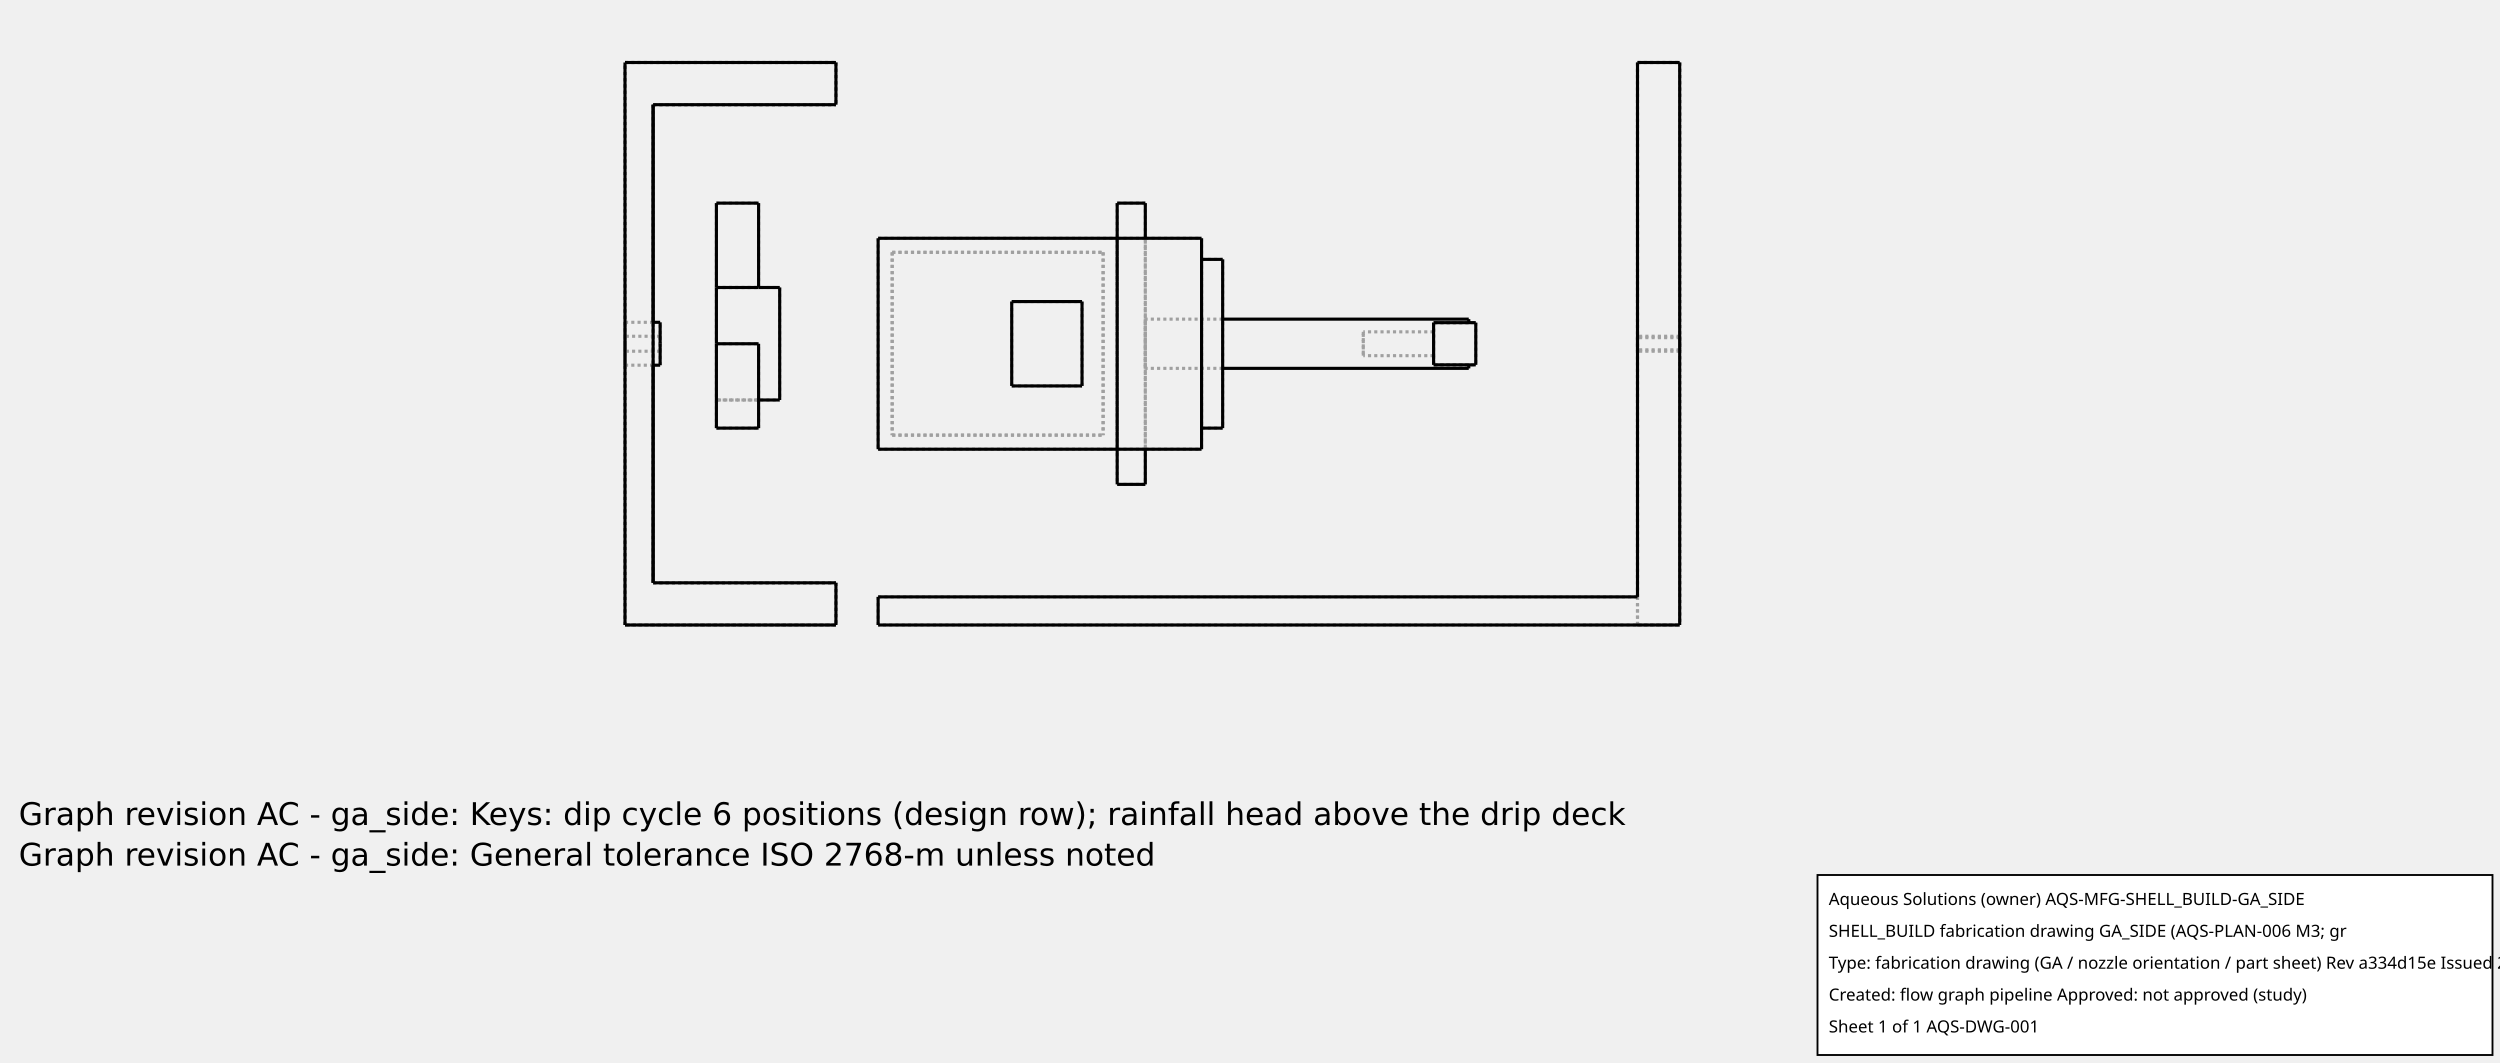
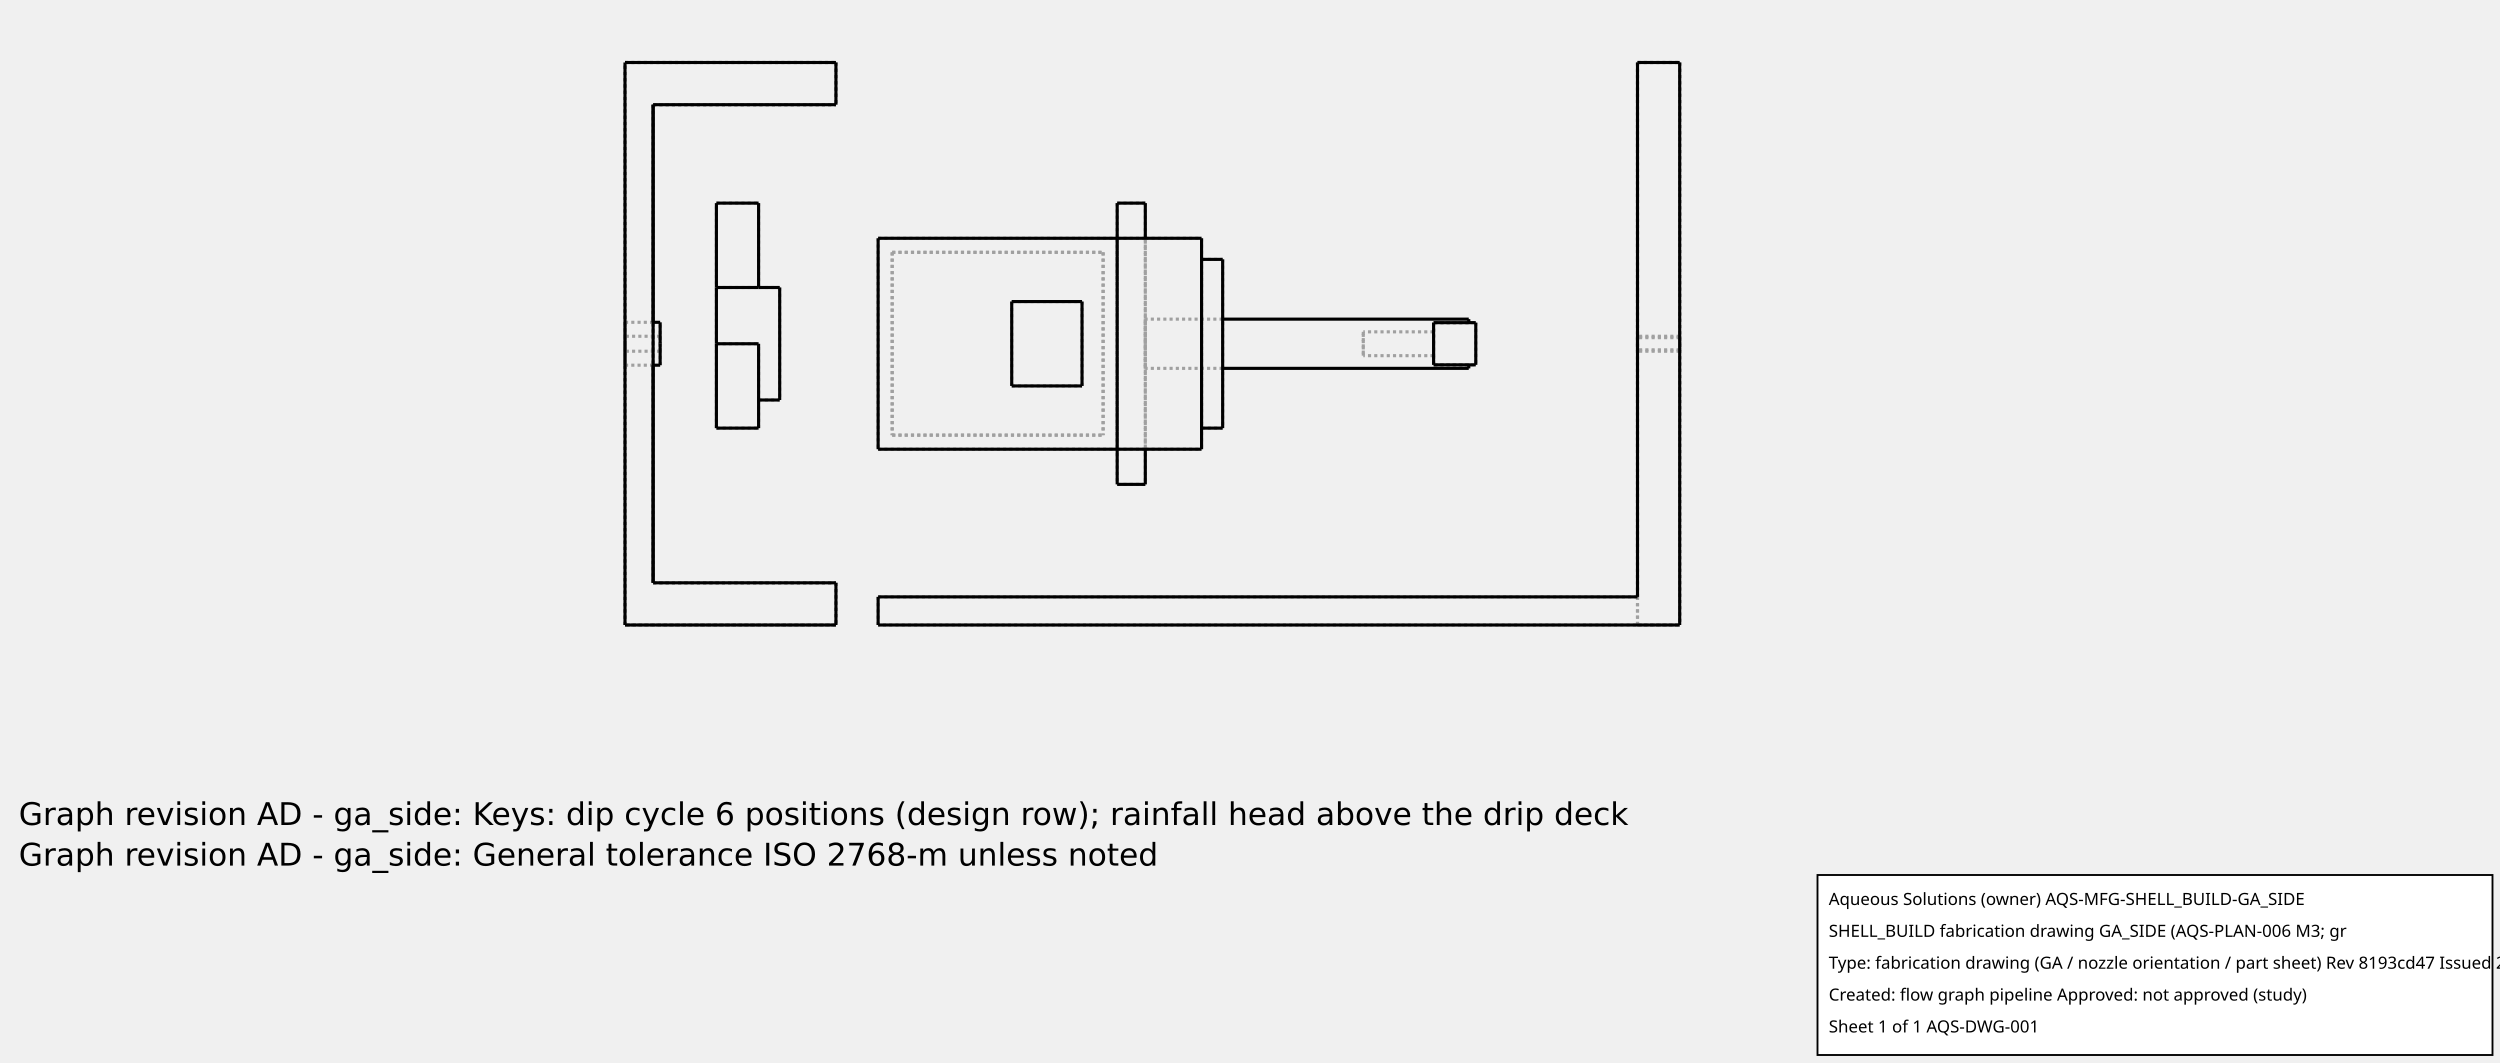
<svg xmlns="http://www.w3.org/2000/svg" width="800.0" height="340.0">
  <g transform="scale(0.225, -0.225)   translate(888.8889,-88.88889)" stroke-width="4.444" fill="none">
    <g stroke="rgb(160,160,160)" fill="none" stroke-dasharray="4.444,4.444">
      <path d="M700.0,-200.0 L740.0,-200.0 " />
      <path d="M740.0,-200.0 L740.0,-600.0 " />
      <path d="M700.0,-600.0 L740.0,-600.0 " />
      <path d="M700.0,-200.0 L700.0,-600.0 " />
      <path d="M740.0,-250.0 L740.0,-550.0 " />
      <path d="M740.0,-400.0 L740.0,-396.081 L740.0,-392.212 L740.0,-388.44 L740.0,-384.814 L740.0,-381.379 L740.0,-378.178 L740.0,-375.251 L740.0,-372.636 L740.0,-370.365 L740.0,-368.466 L740.0,-366.964 L740.0,-365.878 L740.0,-365.22 L740.0,-365.0 " />
      <path d="M740.0,-365.0 L740.0,-365.878 L740.0,-368.466 L740.0,-372.636 L740.0,-378.178 L740.0,-384.814 L740.0,-392.212 L740.0,-400.0 L740.0,-407.788 L740.0,-415.186 L740.0,-421.822 L740.0,-427.364 L740.0,-431.534 L740.0,-434.122 L740.0,-435 " />
      <path d="M740.0,-435.0 L740.0,-434.78 L740.0,-434.122 L740.0,-433.036 L740.0,-431.534 L740.0,-429.635 L740.0,-427.364 L740.0,-424.749 L740.0,-421.822 L740.0,-418.621 L740.0,-415.186 L740.0,-411.56 L740.0,-407.788 L740.0,-403.919 L740.0,-400 " />
      <path d="M700.0,-250.0 L700.0,-550.0 " />
      <path d="M700.0,-250.0 L700.0,-550.0 " />
      <path d="M700.0,-250.0 L740.0,-250.0 " />
      <path d="M700.0,-550.0 L740.0,-550.0 " />
      <path d="M740.0,-550.0 L820.0,-550.0 " />
      <path d="M740.0,-250.0 L820.0,-250.0 " />
      <path d="M820.0,-250.0 L820.0,-550.0 " />
      <path d="M1150.0,-400.0 L1150.0,-397.428 L1150.0,-394.87 L1150.0,-392.34 L1150.0,-389.851 L1150.0,-387.417 L1150.0,-385.051 L1150.0,-382.766 L1150.0,-380.574 L1150.0,-378.487 L1150.0,-376.517 L1150.0,-374.673 L1150.0,-372.966 L1150.0,-371.406 L1150.0,-370 " />
      <path d="M1200.0,-370.0 L1150.0,-370.0 " />
      <path d="M1200.0,-370.0 L1200.0,-369.326 L1200.0,-368.697 L1200.0,-368.116 L1200.0,-367.582 L1200.0,-367.096 L1200.0,-366.66 L1200.0,-366.273 L1200.0,-365.937 L1200.0,-365.652 L1200.0,-365.417 L1200.0,-365.235 L1200.0,-365.105 L1200.0,-365.026 L1200.0,-365.0 " />
      <path d="M1200.0,-370.0 L1150.0,-370.0 " />
      <path d="M1150.0,-370.0 L1150.0,-370.696 L1150.0,-371.433 L1150.0,-372.21 L1150.0,-373.027 L1150.0,-373.881 L1150.0,-374.771 L1150.0,-375.697 L1150.0,-376.658 L1150.0,-377.65 L1150.0,-378.675 L1150.0,-379.729 L1150.0,-380.811 L1150.0,-381.921 L1150.0,-383.056 " />
      <path d="M1150.0,-383.056 L1050.0,-383.056 " />
      <path d="M1050.0,-383.056 L1050.0,-385.309 L1050.0,-387.639 L1050.0,-390.033 L1050.0,-392.479 L1050.0,-394.964 L1050.0,-397.475 L1050.0,-400 L1050.0,-402.525 L1050.0,-405.036 L1050.0,-407.521 L1050.0,-409.967 L1050.0,-412.361 L1050.0,-414.691 L1050.0,-416.944 " />
      <path d="M1150.0,-416.944 L1050.0,-416.944 " />
      <path d="M1150.0,-416.944 L1150.0,-418.079 L1150.0,-419.189 L1150.0,-420.271 L1150.0,-421.325 L1150.0,-422.35 L1150.0,-423.342 L1150.0,-424.303 L1150.0,-425.229 L1150.0,-426.119 L1150.0,-426.973 L1150.0,-427.79 L1150.0,-428.567 L1150.0,-429.304 L1150.0,-430 " />
      <path d="M1200.0,-430.0 L1150.0,-430.0 " />
      <path d="M1200.0,-435.0 L1200.0,-434.974 L1200.0,-434.895 L1200.0,-434.765 L1200.0,-434.583 L1200.0,-434.348 L1200.0,-434.063 L1200.0,-433.727 L1200.0,-433.34 L1200.0,-432.904 L1200.0,-432.418 L1200.0,-431.884 L1200.0,-431.303 L1200.0,-430.674 L1200.0,-430 " />
      <path d="M1200.0,-430.0 L1150.0,-430.0 " />
      <path d="M1150.0,-430.0 L1150.0,-428.594 L1150.0,-427.034 L1150.0,-425.327 L1150.0,-423.483 L1150.0,-421.513 L1150.0,-419.426 L1150.0,-417.234 L1150.0,-414.949 L1150.0,-412.583 L1150.0,-410.149 L1150.0,-407.66 L1150.0,-405.13 L1150.0,-402.572 L1150.0,-400 " />
      <path d="M360.0,-250.0 L700.0,-250.0 " />
      <path d="M360.0,-550.0 L700.0,-550.0 " />
      <path d="M360.0,-250.0 L360.0,-550.0 " />
      <path d="M820.0,-280.0 L820.0,-520.0 " />
      <path d="M820.0,-280.0 L820.0,-520.0 " />
      <path d="M1150.0,-370.0 L1210.0,-370.0 " />
      <path d="M1150.0,-416.944 L1150.0,-415.239 L1150.0,-413.217 L1150.0,-410.92 L1150.0,-408.395 L1150.0,-405.696 L1150.0,-402.878 L1150.0,-400 L1150.0,-397.122 L1150.0,-394.304 L1150.0,-391.605 L1150.0,-389.08 L1150.0,-386.783 L1150.0,-384.761 L1150.0,-383.056 " />
      <path d="M1150.0,-370.0 L1150.0,-430.0 " />
      <path d="M1050.0,-416.944 L1050.0,-415.239 L1050.0,-413.217 L1050.0,-410.92 L1050.0,-408.395 L1050.0,-405.696 L1050.0,-402.878 L1050.0,-400.0 L1050.0,-397.122 L1050.0,-394.304 L1050.0,-391.605 L1050.0,-389.08 L1050.0,-386.783 L1050.0,-384.761 L1050.0,-383.056 " />
      <path d="M1150.0,-430.0 L1210.0,-430.0 " />
      <path d="M820.0,-280.0 L850.0,-280.0 " />
      <path d="M850.0,-280.0 L850.0,-520.0 " />
      <path d="M820.0,-520.0 L850.0,-520.0 " />
      <path d="M1210.0,-370.0 L1210.0,-430.0 " />
      <path d="M380.0,-270.0 L680.0,-270.0 " />
      <path d="M680.0,-270.0 L680.0,-530.0 " />
      <path d="M380.0,-530.0 L680.0,-530.0 " />
      <path d="M380.0,-270.0 L380.0,-530.0 " />
      <path d="M380.0,-270.0 L680.0,-270.0 " />
      <path d="M680.0,-270.0 L680.0,-530.0 " />
      <path d="M380.0,-530.0 L680.0,-530.0 " />
      <path d="M380.0,-270.0 L380.0,-530.0 " />
      <path d="M1440.0,0.0 L1500.0,0.0 " />
      <path d="M1440.0,0.0 L1440.0,-760.0 " />
      <path d="M360.0,-760.0 L1440.0,-760.0 " />
      <path d="M360.0,-760.0 L360.0,-800.0 " />
      <path d="M1500.0,-800.0 L360.0,-800.0 " />
      <path d="M1500.0,0.0 L1500.0,-800.0 " />
      <path d="M1500.0,0.0 L1500.0,-800.0 " />
      <path d="M1440.0,0.0 L1500.0,0.0 " />
      <path d="M1440.0,-800.0 L1500.0,-800.0 " />
      <path d="M1440.0,0.0 L1440.0,-760.0 " />
      <path d="M1440.0,-760.0 L1440.0,-800.0 " />
      <path d="M1440.0,-760.0 L1440.0,-800.0 " />
      <path d="M1440.0,0.0 L1500.0,0.0 " />
      <path d="M1500.0,0.0 L1500.0,-800.0 " />
      <path d="M1440.0,-800.0 L1500.0,-800.0 " />
      <path d="M1440.0,0.0 L1440.0,-760.0 " />
      <path d="M0.0,0.0 L300.0,0.0 " />
      <path d="M0.0,-800.0 L0.0,0.0 " />
      <path d="M300.0,-800.0 L0.0,-800.0 " />
      <path d="M300.0,-740.0 L300.0,-800.0 " />
      <path d="M40.0,-740.0 L300.0,-740.0 " />
      <path d="M40.0,-60.0 L40.0,-740.0 " />
      <path d="M40.0,-60.0 L300.0,-60.0 " />
      <path d="M300.0,0.0 L300.0,-60.0 " />
      <path d="M0.0,0.0 L300.0,0.0 " />
      <path d="M0.0,-800.0 L0.0,0.0 " />
      <path d="M300.0,-800.0 L0.0,-800.0 " />
      <path d="M300.0,-740.0 L300.0,-800.0 " />
      <path d="M40.0,-740.0 L300.0,-740.0 " />
      <path d="M40.0,-60.0 L40.0,-740.0 " />
      <path d="M40.0,-60.0 L300.0,-60.0 " />
      <path d="M300.0,0.0 L300.0,-60.0 " />
      <path d="M300.0,0.0 L300.0,-60.0 " />
      <path d="M0.0,0.0 L300.0,0.0 " />
      <path d="M0.0,-800.0 L0.0,0.0 " />
      <path d="M0.0,-800.0 L300.0,-800.0 " />
      <path d="M300.0,-740.0 L300.0,-800.0 " />
      <path d="M40.0,-740.0 L300.0,-740.0 " />
      <path d="M40.0,-369.5 L40.0,-430.5 " />
      <path d="M40.0,-60.0 L300.0,-60.0 " />
      <path d="M1440.0,-400.0 L1440.0,-401.192 L1440.0,-402.37 L1440.0,-403.517 L1440.0,-404.621 L1440.0,-405.666 L1440.0,-406.64 L1440.0,-407.531 L1440.0,-408.327 L1440.0,-409.018 L1440.0,-409.595 L1440.0,-410.052 L1440.0,-410.383 L1440.0,-410.583 L1440.0,-410.65 " />
      <path d="M1440.0,-410.65 L1440.0,-410.383 L1440.0,-409.595 L1440.0,-408.327 L1440.0,-406.64 L1440.0,-404.621 L1440.0,-402.37 L1440.0,-400.0 L1440.0,-397.63 L1440.0,-395.379 L1440.0,-393.36 L1440.0,-391.673 L1440.0,-390.405 L1440.0,-389.617 L1440.0,-389.35 " />
      <path d="M1440.0,-389.35 L1440.0,-389.417 L1440.0,-389.617 L1440.0,-389.948 L1440.0,-390.405 L1440.0,-390.982 L1440.0,-391.673 L1440.0,-392.469 L1440.0,-393.36 L1440.0,-394.334 L1440.0,-395.379 L1440.0,-396.483 L1440.0,-397.63 L1440.0,-398.808 L1440.0,-400 " />
      <path d="M1500.0,-400.0 L1500.0,-401.192 L1500.0,-402.37 L1500.0,-403.517 L1500.0,-404.621 L1500.0,-405.666 L1500.0,-406.64 L1500.0,-407.531 L1500.0,-408.327 L1500.0,-409.018 L1500.0,-409.595 L1500.0,-410.052 L1500.0,-410.383 L1500.0,-410.583 L1500.0,-410.65 " />
      <path d="M1500.0,-410.65 L1500.0,-410.383 L1500.0,-409.595 L1500.0,-408.327 L1500.0,-406.64 L1500.0,-404.621 L1500.0,-402.37 L1500.0,-400.0 L1500.0,-397.63 L1500.0,-395.379 L1500.0,-393.36 L1500.0,-391.673 L1500.0,-390.405 L1500.0,-389.617 L1500.0,-389.35 " />
      <path d="M1500.0,-389.35 L1500.0,-389.417 L1500.0,-389.617 L1500.0,-389.948 L1500.0,-390.405 L1500.0,-390.982 L1500.0,-391.673 L1500.0,-392.469 L1500.0,-393.36 L1500.0,-394.334 L1500.0,-395.379 L1500.0,-396.483 L1500.0,-397.63 L1500.0,-398.808 L1500.0,-400 " />
      <path d="M1440.0,-400.0 L1440.0,-400.968 L1440.0,-401.925 L1440.0,-402.857 L1440.0,-403.753 L1440.0,-404.602 L1440.0,-405.393 L1440.0,-406.116 L1440.0,-406.763 L1440.0,-407.324 L1440.0,-407.793 L1440.0,-408.165 L1440.0,-408.433 L1440.0,-408.596 L1440.0,-408.65 " />
      <path d="M1440.0,-408.65 L1440.0,-408.433 L1440.0,-407.793 L1440.0,-406.763 L1440.0,-405.393 L1440.0,-403.753 L1440.0,-401.925 L1440.0,-400.0 L1440.0,-398.075 L1440.0,-396.247 L1440.0,-394.607 L1440.0,-393.237 L1440.0,-392.207 L1440.0,-391.567 L1440.0,-391.35 " />
      <path d="M1440.0,-391.35 L1440.0,-391.404 L1440.0,-391.567 L1440.0,-391.835 L1440.0,-392.207 L1440.0,-392.676 L1440.0,-393.237 L1440.0,-393.884 L1440.0,-394.607 L1440.0,-395.398 L1440.0,-396.247 L1440.0,-397.143 L1440.0,-398.075 L1440.0,-399.032 L1440.0,-400 " />
      <path d="M1500.0,-400.0 L1500.0,-400.968 L1500.0,-401.925 L1500.0,-402.857 L1500.0,-403.753 L1500.0,-404.602 L1500.0,-405.393 L1500.0,-406.116 L1500.0,-406.763 L1500.0,-407.324 L1500.0,-407.793 L1500.0,-408.165 L1500.0,-408.433 L1500.0,-408.596 L1500.0,-408.65 " />
      <path d="M1500.0,-408.65 L1500.0,-408.433 L1500.0,-407.793 L1500.0,-406.763 L1500.0,-405.393 L1500.0,-403.753 L1500.0,-401.925 L1500.0,-400.0 L1500.0,-398.075 L1500.0,-396.247 L1500.0,-394.607 L1500.0,-393.237 L1500.0,-392.207 L1500.0,-391.567 L1500.0,-391.35 " />
      <path d="M1500.0,-391.35 L1500.0,-391.404 L1500.0,-391.567 L1500.0,-391.835 L1500.0,-392.207 L1500.0,-392.676 L1500.0,-393.237 L1500.0,-393.884 L1500.0,-394.607 L1500.0,-395.398 L1500.0,-396.247 L1500.0,-397.143 L1500.0,-398.075 L1500.0,-399.032 L1500.0,-400 " />
-       <path d="M130.0,-320.0 L220.0,-320.0 " />
+       <path d="M190.0,-320.0 L220.0,-320.0 " />
+       <path d="M190.0,-200.0 L190.0,-320.0 " />
+       <path d="M130.0,-200.0 L190.0,-200.0 " />
+       <path d="M130.0,-520.0 L130.0,-200.0 " />
+       <path d="M130.0,-520.0 L190.0,-520.0 " />
+       <path d="M190.0,-480.0 L190.0,-520.0 " />
+       <path d="M190.0,-480.0 L220.0,-480.0 " />
      <path d="M220.0,-320.0 L220.0,-480.0 " />
-       <path d="M130.0,-480.0 L220.0,-480.0 " />
-       <path d="M130.0,-320.0 L130.0,-480.0 " />
-       <path d="M130.0,-320.0 L190.0,-320.0 " />
-       <path d="M190.0,-480.0 L130.0,-480.0 " />
-       <path d="M130.0,-200.0 L130.0,-320.0 " />
-       <path d="M130.0,-480.0 L130.0,-520.0 " />
-       <path d="M130.0,-200.0 L190.0,-200.0 " />
-       <path d="M190.0,-200.0 L190.0,-320.0 " />
      <path d="M130.0,-320.0 L190.0,-320.0 " />
      <path d="M190.0,-480.0 L190.0,-400.0 " />
      <path d="M130.0,-400.0 L190.0,-400.0 " />
-       <path d="M190.0,-480.0 L190.0,-520.0 " />
-       <path d="M130.0,-520.0 L190.0,-520.0 " />
      <path d="M550.0,-340.0 L650.0,-340.0 " />
      <path d="M650.0,-340.0 L650.0,-460.0 " />
      <path d="M550.0,-460.0 L650.0,-460.0 " />
      <path d="M550.0,-340.0 L550.0,-460.0 " />
      <path d="M0.0,-400.0 L0.0,-403.415 L0.0,-406.787 L0.0,-410.074 L0.0,-413.233 L0.0,-416.227 L0.0,-419.016 L0.0,-421.567 L0.0,-423.846 L0.0,-425.825 L0.0,-427.48 L0.0,-428.788 L0.0,-429.735 L0.0,-430.308 L0.0,-430.5 " />
      <path d="M0.0,-430.5 L0.0,-429.735 L0.0,-427.48 L0.0,-423.846 L0.0,-419.016 L0.0,-413.233 L0.0,-406.787 L0.0,-400.0 L0.0,-393.213 L0.0,-386.767 L0.0,-380.984 L0.0,-376.154 L0.0,-372.52 L0.0,-370.265 L0.0,-369.5 " />
      <path d="M0.0,-369.5 L0.0,-369.692 L0.0,-370.265 L0.0,-371.212 L0.0,-372.52 L0.0,-374.175 L0.0,-376.154 L0.0,-378.433 L0.0,-380.984 L0.0,-383.773 L0.0,-386.767 L0.0,-389.926 L0.0,-393.213 L0.0,-396.585 L0.0,-400 " />
      <path d="M50.0,-430.5 L50.0,-429.735 L50.0,-427.48 L50.0,-423.846 L50.0,-419.016 L50.0,-413.233 L50.0,-406.787 L50.0,-400.0 L50.0,-393.213 L50.0,-386.767 L50.0,-380.984 L50.0,-376.154 L50.0,-372.52 L50.0,-370.265 L50.0,-369.5 " />
      <path d="M0.0,-400.0 L0.0,-401.192 L0.0,-402.37 L0.0,-403.517 L0.0,-404.621 L0.0,-405.666 L0.0,-406.64 L0.0,-407.531 L0.0,-408.327 L0.0,-409.018 L0.0,-409.595 L0.0,-410.052 L0.0,-410.383 L0.0,-410.583 L0.0,-410.65 " />
      <path d="M0.0,-410.65 L0.0,-410.383 L0.0,-409.595 L0.0,-408.327 L0.0,-406.64 L0.0,-404.621 L0.0,-402.37 L0.0,-400.0 L0.0,-397.63 L0.0,-395.379 L0.0,-393.36 L0.0,-391.673 L0.0,-390.405 L0.0,-389.617 L0.0,-389.35 " />
      <path d="M0.0,-389.35 L0.0,-389.417 L0.0,-389.617 L0.0,-389.948 L0.0,-390.405 L0.0,-390.982 L0.0,-391.673 L0.0,-392.469 L0.0,-393.36 L0.0,-394.334 L0.0,-395.379 L0.0,-396.483 L0.0,-397.63 L0.0,-398.808 L0.0,-400 " />
      <path d="M50.0,-400.0 L50.0,-401.192 L50.0,-402.37 L50.0,-403.517 L50.0,-404.621 L50.0,-405.666 L50.0,-406.64 L50.0,-407.531 L50.0,-408.327 L50.0,-409.018 L50.0,-409.595 L50.0,-410.052 L50.0,-410.383 L50.0,-410.583 L50.0,-410.65 " />
      <path d="M50.0,-410.65 L50.0,-410.383 L50.0,-409.595 L50.0,-408.327 L50.0,-406.64 L50.0,-404.621 L50.0,-402.37 L50.0,-400.0 L50.0,-397.63 L50.0,-395.379 L50.0,-393.36 L50.0,-391.673 L50.0,-390.405 L50.0,-389.617 L50.0,-389.35 " />
      <path d="M50.0,-389.35 L50.0,-389.417 L50.0,-389.617 L50.0,-389.948 L50.0,-390.405 L50.0,-390.982 L50.0,-391.673 L50.0,-392.469 L50.0,-393.36 L50.0,-394.334 L50.0,-395.379 L50.0,-396.483 L50.0,-397.63 L50.0,-398.808 L50.0,-400 " />
      <path d="M850.0,-365.0 L740.0,-365.0 " />
      <path d="M850.0,-435.0 L740.0,-435.0 " />
      <path d="M1500.0,-389.35 L1440.0,-389.35 " />
      <path d="M1500.0,-410.65 L1440.0,-410.65 " />
      <path d="M1500.0,-391.35 L1440.0,-391.35 " />
      <path d="M1500.0,-408.65 L1440.0,-408.65 " />
      <path d="M40.0,-369.5 L0.0,-369.5 " />
      <path d="M40.0,-430.5 L0.0,-430.5 " />
      <path d="M50.0,-389.35 L0.0,-389.35 " />
      <path d="M50.0,-410.65 L0.0,-410.65 " />
    </g>
    <g stroke="rgb(0,0,0)" fill="none">
      <path d="M700.0,-200.0 L740.0,-200.0 " />
      <path d="M740.0,-550.0 L740.0,-600.0 " />
      <path d="M740.0,-200.0 L740.0,-250.0 " />
      <path d="M700.0,-600.0 L740.0,-600.0 " />
      <path d="M700.0,-550.0 L700.0,-600.0 " />
      <path d="M700.0,-200.0 L700.0,-250.0 " />
      <path d="M700.0,-250.0 L700.0,-550.0 " />
      <path d="M700.0,-550.0 L820.0,-550.0 " />
      <path d="M700.0,-250.0 L820.0,-250.0 " />
      <path d="M1200.0,-365.0 L1200.0,-365.026 L1200.0,-365.105 L1200.0,-365.235 L1200.0,-365.417 L1200.0,-365.652 L1200.0,-365.937 L1200.0,-366.273 L1200.0,-366.66 L1200.0,-367.096 L1200.0,-367.582 L1200.0,-368.116 L1200.0,-368.697 L1200.0,-369.326 L1200.0,-370 " />
      <path d="M1200.0,-430.0 L1200.0,-430.674 L1200.0,-431.303 L1200.0,-431.884 L1200.0,-432.418 L1200.0,-432.904 L1200.0,-433.34 L1200.0,-433.727 L1200.0,-434.063 L1200.0,-434.348 L1200.0,-434.583 L1200.0,-434.765 L1200.0,-434.895 L1200.0,-434.974 L1200.0,-435.0 " />
      <path d="M360.0,-250.0 L700.0,-250.0 " />
      <path d="M360.0,-550.0 L700.0,-550.0 " />
      <path d="M360.0,-250.0 L360.0,-550.0 " />
      <path d="M820.0,-250.0 L820.0,-550.0 " />
      <path d="M1150.0,-370.0 L1150.0,-430.0 " />
      <path d="M1150.0,-370.0 L1210.0,-370.0 " />
      <path d="M1150.0,-430.0 L1210.0,-430.0 " />
      <path d="M820.0,-280.0 L850.0,-280.0 " />
      <path d="M850.0,-280.0 L850.0,-520.0 " />
      <path d="M820.0,-520.0 L850.0,-520.0 " />
      <path d="M1210.0,-370.0 L1210.0,-430.0 " />
      <path d="M1440.0,0.0 L1440.0,-760.0 " />
      <path d="M360.0,-760.0 L1440.0,-760.0 " />
      <path d="M360.0,-760.0 L360.0,-800.0 " />
      <path d="M1500.0,-800.0 L360.0,-800.0 " />
      <path d="M1500.0,0.0 L1500.0,-800.0 " />
      <path d="M1440.0,0.0 L1500.0,0.0 " />
      <path d="M300.0,0.0 L300.0,-60.0 " />
      <path d="M0.0,0.0 L300.0,0.0 " />
      <path d="M0.0,-800.0 L0.0,0.0 " />
      <path d="M0.0,-800.0 L300.0,-800.0 " />
      <path d="M300.0,-740.0 L300.0,-800.0 " />
      <path d="M40.0,-740.0 L300.0,-740.0 " />
      <path d="M40.0,-60.0 L40.0,-740.0 " />
      <path d="M40.0,-60.0 L300.0,-60.0 " />
      <path d="M40.0,-60.0 L40.0,-369.5 " />
      <path d="M40.0,-430.5 L40.0,-740.0 " />
+       <path d="M220.0,-320.0 L220.0,-480.0 " />
      <path d="M190.0,-320.0 L220.0,-320.0 " />
-       <path d="M220.0,-320.0 L220.0,-480.0 " />
      <path d="M190.0,-480.0 L220.0,-480.0 " />
+       <path d="M130.0,-320.0 L130.0,-400.0 " />
+       <path d="M130.0,-400.0 L190.0,-400.0 " />
+       <path d="M190.0,-400.0 L190.0,-520.0 " />
+       <path d="M130.0,-520.0 L190.0,-520.0 " />
+       <path d="M130.0,-400.0 L130.0,-520.0 " />
+       <path d="M130.0,-320.0 L190.0,-320.0 " />
+       <path d="M130.0,-200.0 L190.0,-200.0 " />
+       <path d="M190.0,-200.0 L190.0,-320.0 " />
      <path d="M130.0,-200.0 L130.0,-320.0 " />
-       <path d="M130.0,-320.0 L130.0,-400.0 " />
-       <path d="M130.0,-400.0 L130.0,-520.0 " />
-       <path d="M190.0,-200.0 L190.0,-320.0 " />
-       <path d="M190.0,-400.0 L190.0,-520.0 " />
-       <path d="M130.0,-200.0 L190.0,-200.0 " />
-       <path d="M130.0,-320.0 L190.0,-320.0 " />
-       <path d="M130.0,-400.0 L190.0,-400.0 " />
-       <path d="M130.0,-520.0 L190.0,-520.0 " />
+       <path d="M550.0,-340.0 L550.0,-460.0 " />
      <path d="M550.0,-340.0 L650.0,-340.0 " />
      <path d="M650.0,-340.0 L650.0,-460.0 " />
      <path d="M550.0,-460.0 L650.0,-460.0 " />
-       <path d="M550.0,-340.0 L550.0,-460.0 " />
      <path d="M50.0,-400.0 L50.0,-403.415 L50.0,-406.787 L50.0,-410.074 L50.0,-413.233 L50.0,-416.227 L50.0,-419.016 L50.0,-421.567 L50.0,-423.846 L50.0,-425.825 L50.0,-427.48 L50.0,-428.788 L50.0,-429.735 L50.0,-430.308 L50.0,-430.5 " />
      <path d="M50.0,-369.5 L50.0,-369.692 L50.0,-370.265 L50.0,-371.212 L50.0,-372.52 L50.0,-374.175 L50.0,-376.154 L50.0,-378.433 L50.0,-380.984 L50.0,-383.773 L50.0,-386.767 L50.0,-389.926 L50.0,-393.213 L50.0,-396.585 L50.0,-400 " />
      <path d="M1200.0,-365.0 L850.0,-365.0 " />
      <path d="M1200.0,-435.0 L850.0,-435.0 " />
      <path d="M50.0,-369.5 L40.0,-369.5 " />
      <path d="M50.0,-430.5 L40.0,-430.5 " />
    </g>
  </g>
  <g id="aqs-fab-notes" transform="translate(0,240.0)" font-family="DejaVu Sans,sans-serif" font-size="10" fill="#000">
-     <text x="6" y="24">Graph revision AC - ga_side: Keys: dip cycle 6 positions (design row); rainfall head above the drip deck</text>
-     <text x="6" y="37">Graph revision AC - ga_side: General tolerance ISO 2768-m unless noted</text>
+     <text x="6" y="24">Graph revision AD - ga_side: Keys: dip cycle 6 positions (design row); rainfall head above the drip deck</text>
+     <text x="6" y="37">Graph revision AD - ga_side: General tolerance ISO 2768-m unless noted</text>
  </g>
  <g id="aqs-title-block">
    <rect x="581.6" y="280.0" width="216.0" height="57.6" fill="white" stroke="black" stroke-width="0.60" />
    <text x="585.2" y="289.6" font-family="sans-serif" font-size="5.4">Aqueous Solutions (owner)   AQS-MFG-SHELL_BUILD-GA_SIDE</text>
    <text x="585.2" y="299.8" font-family="sans-serif" font-size="5.4">SHELL_BUILD fabrication drawing GA_SIDE (AQS-PLAN-006 M3; gr</text>
-     <text x="585.2" y="310.0" font-family="sans-serif" font-size="5.4">Type: fabrication drawing (GA / nozzle orientation / part sheet)   Rev a334d15e   Issued 2026-10-15</text>
+     <text x="585.2" y="310.0" font-family="sans-serif" font-size="5.4">Type: fabrication drawing (GA / nozzle orientation / part sheet)   Rev 8193cd47   Issued 2026-10-15</text>
    <text x="585.2" y="320.2" font-family="sans-serif" font-size="5.4">Created: flow graph pipeline   Approved: not approved (study)</text>
    <text x="585.2" y="330.4" font-family="sans-serif" font-size="5.4">Sheet 1 of 1   AQS-DWG-001</text>
  </g>
</svg>
